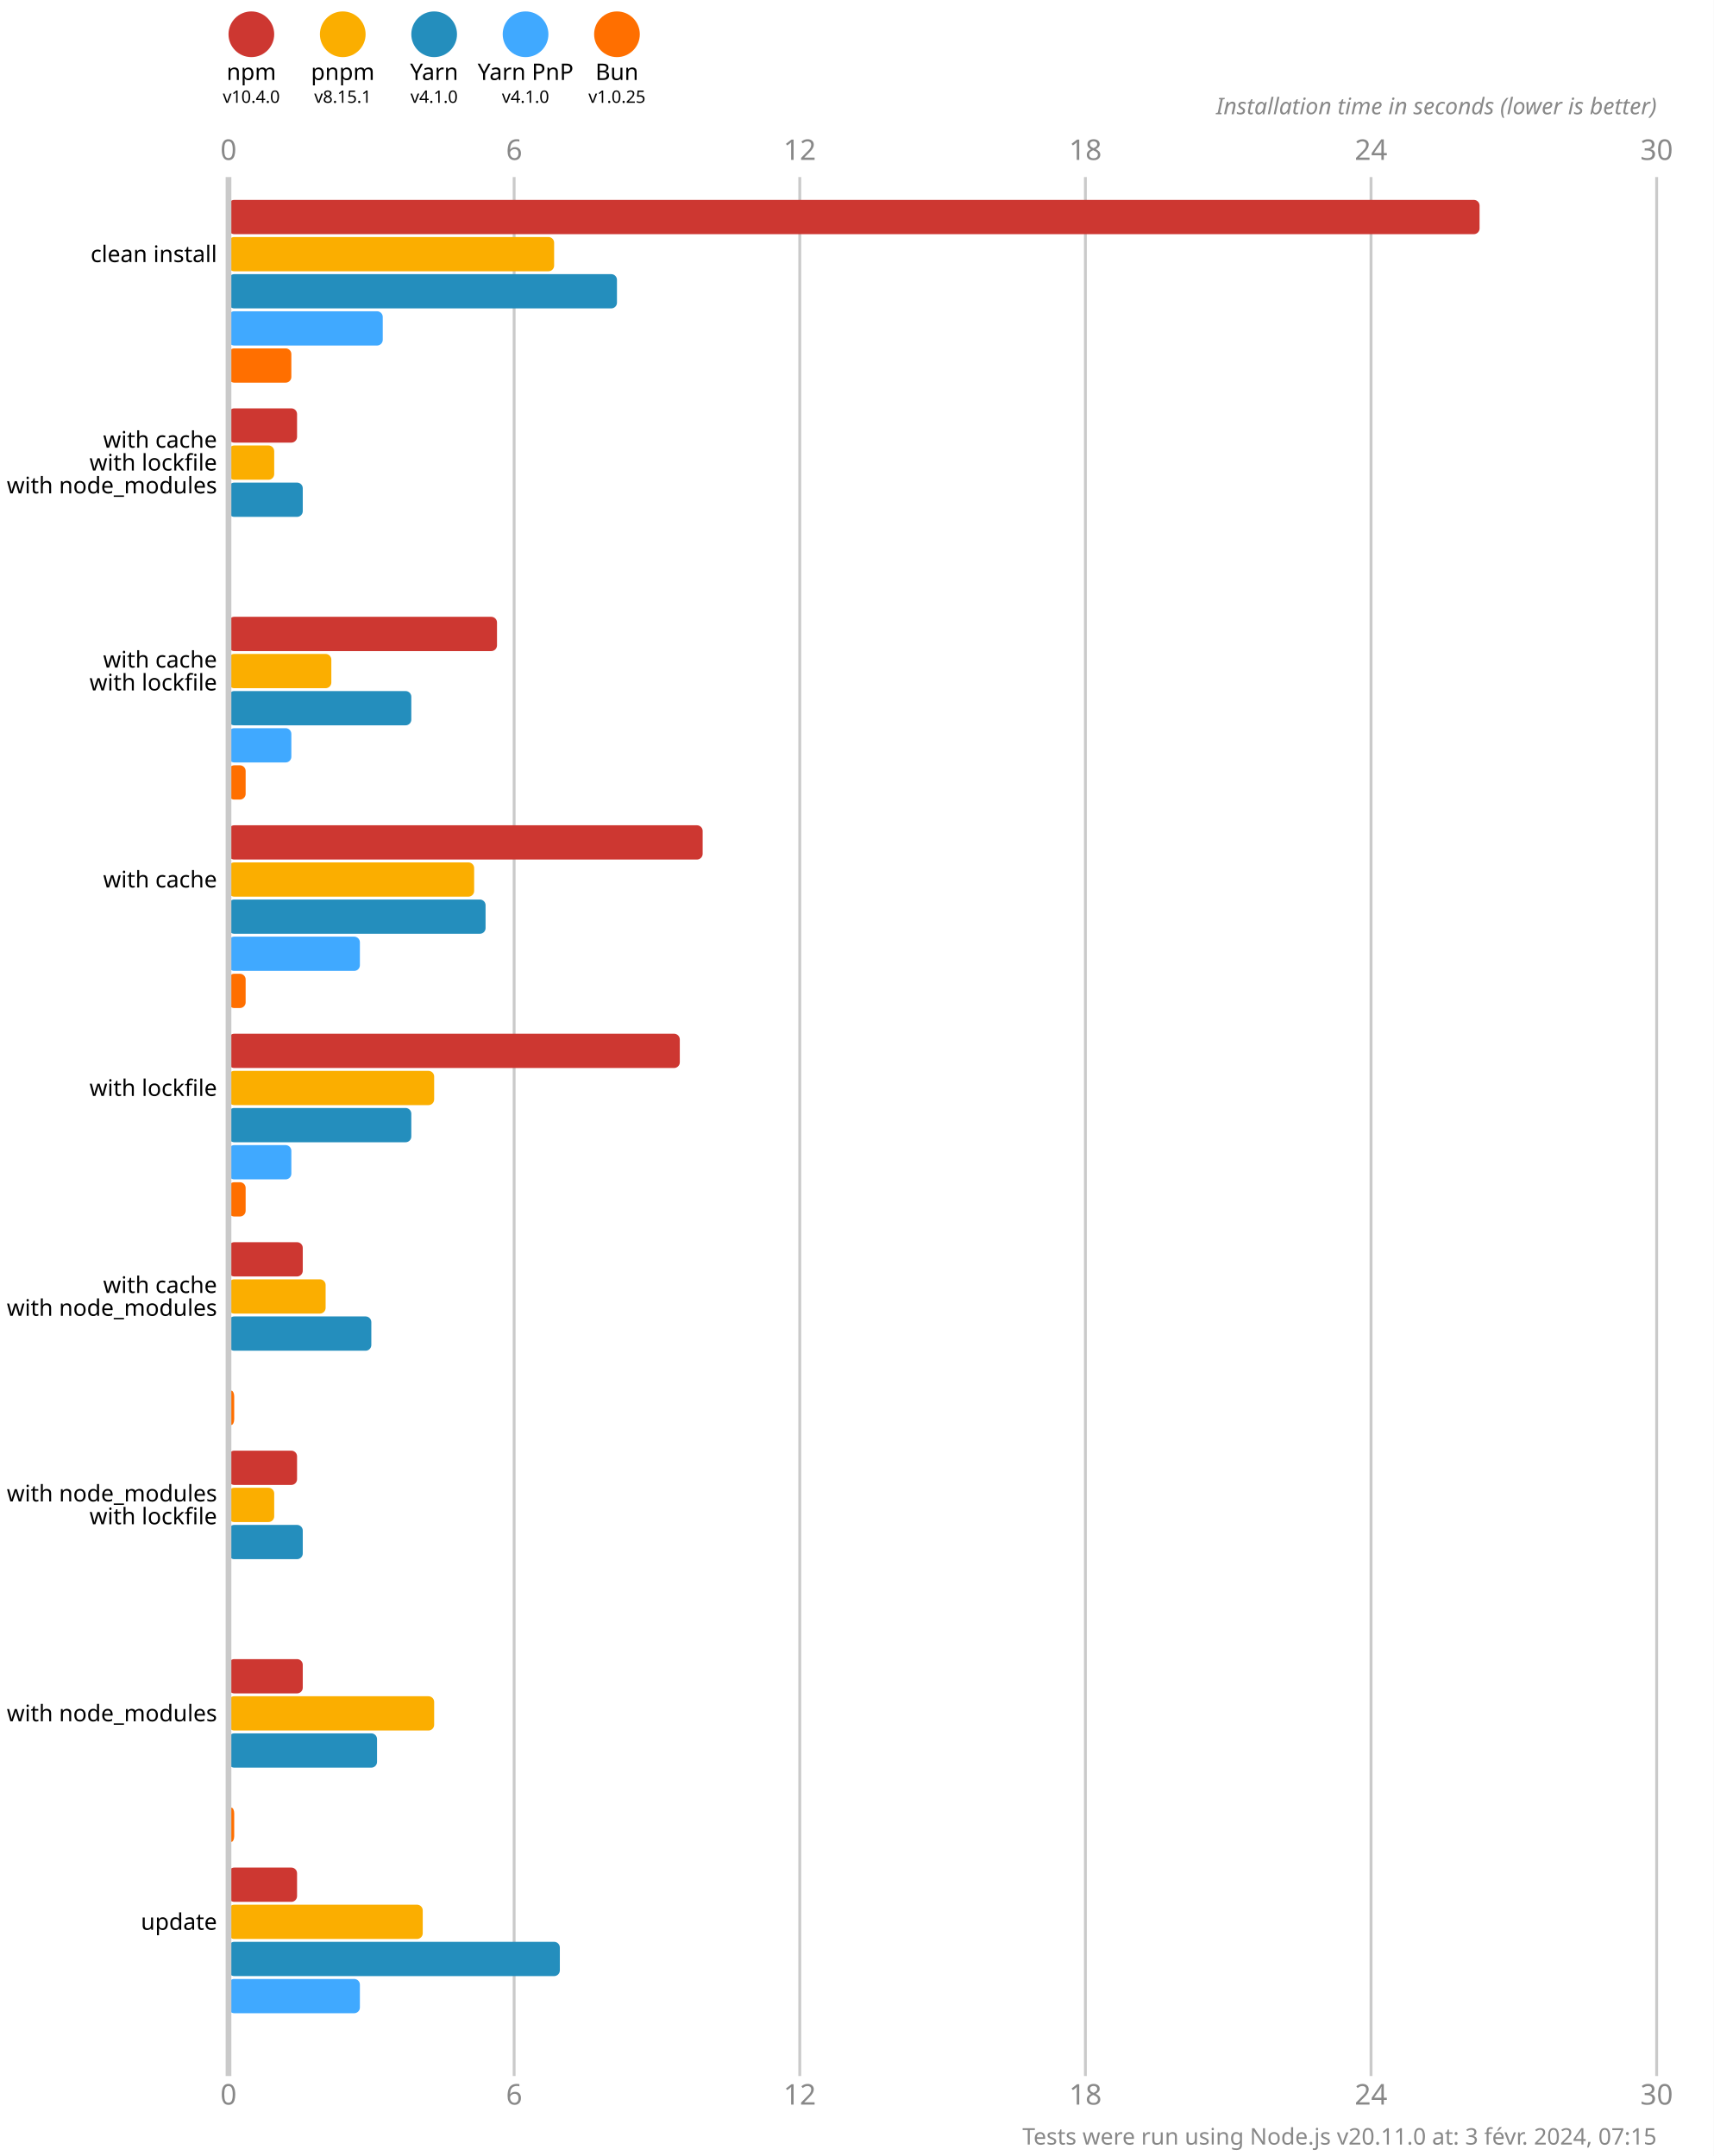
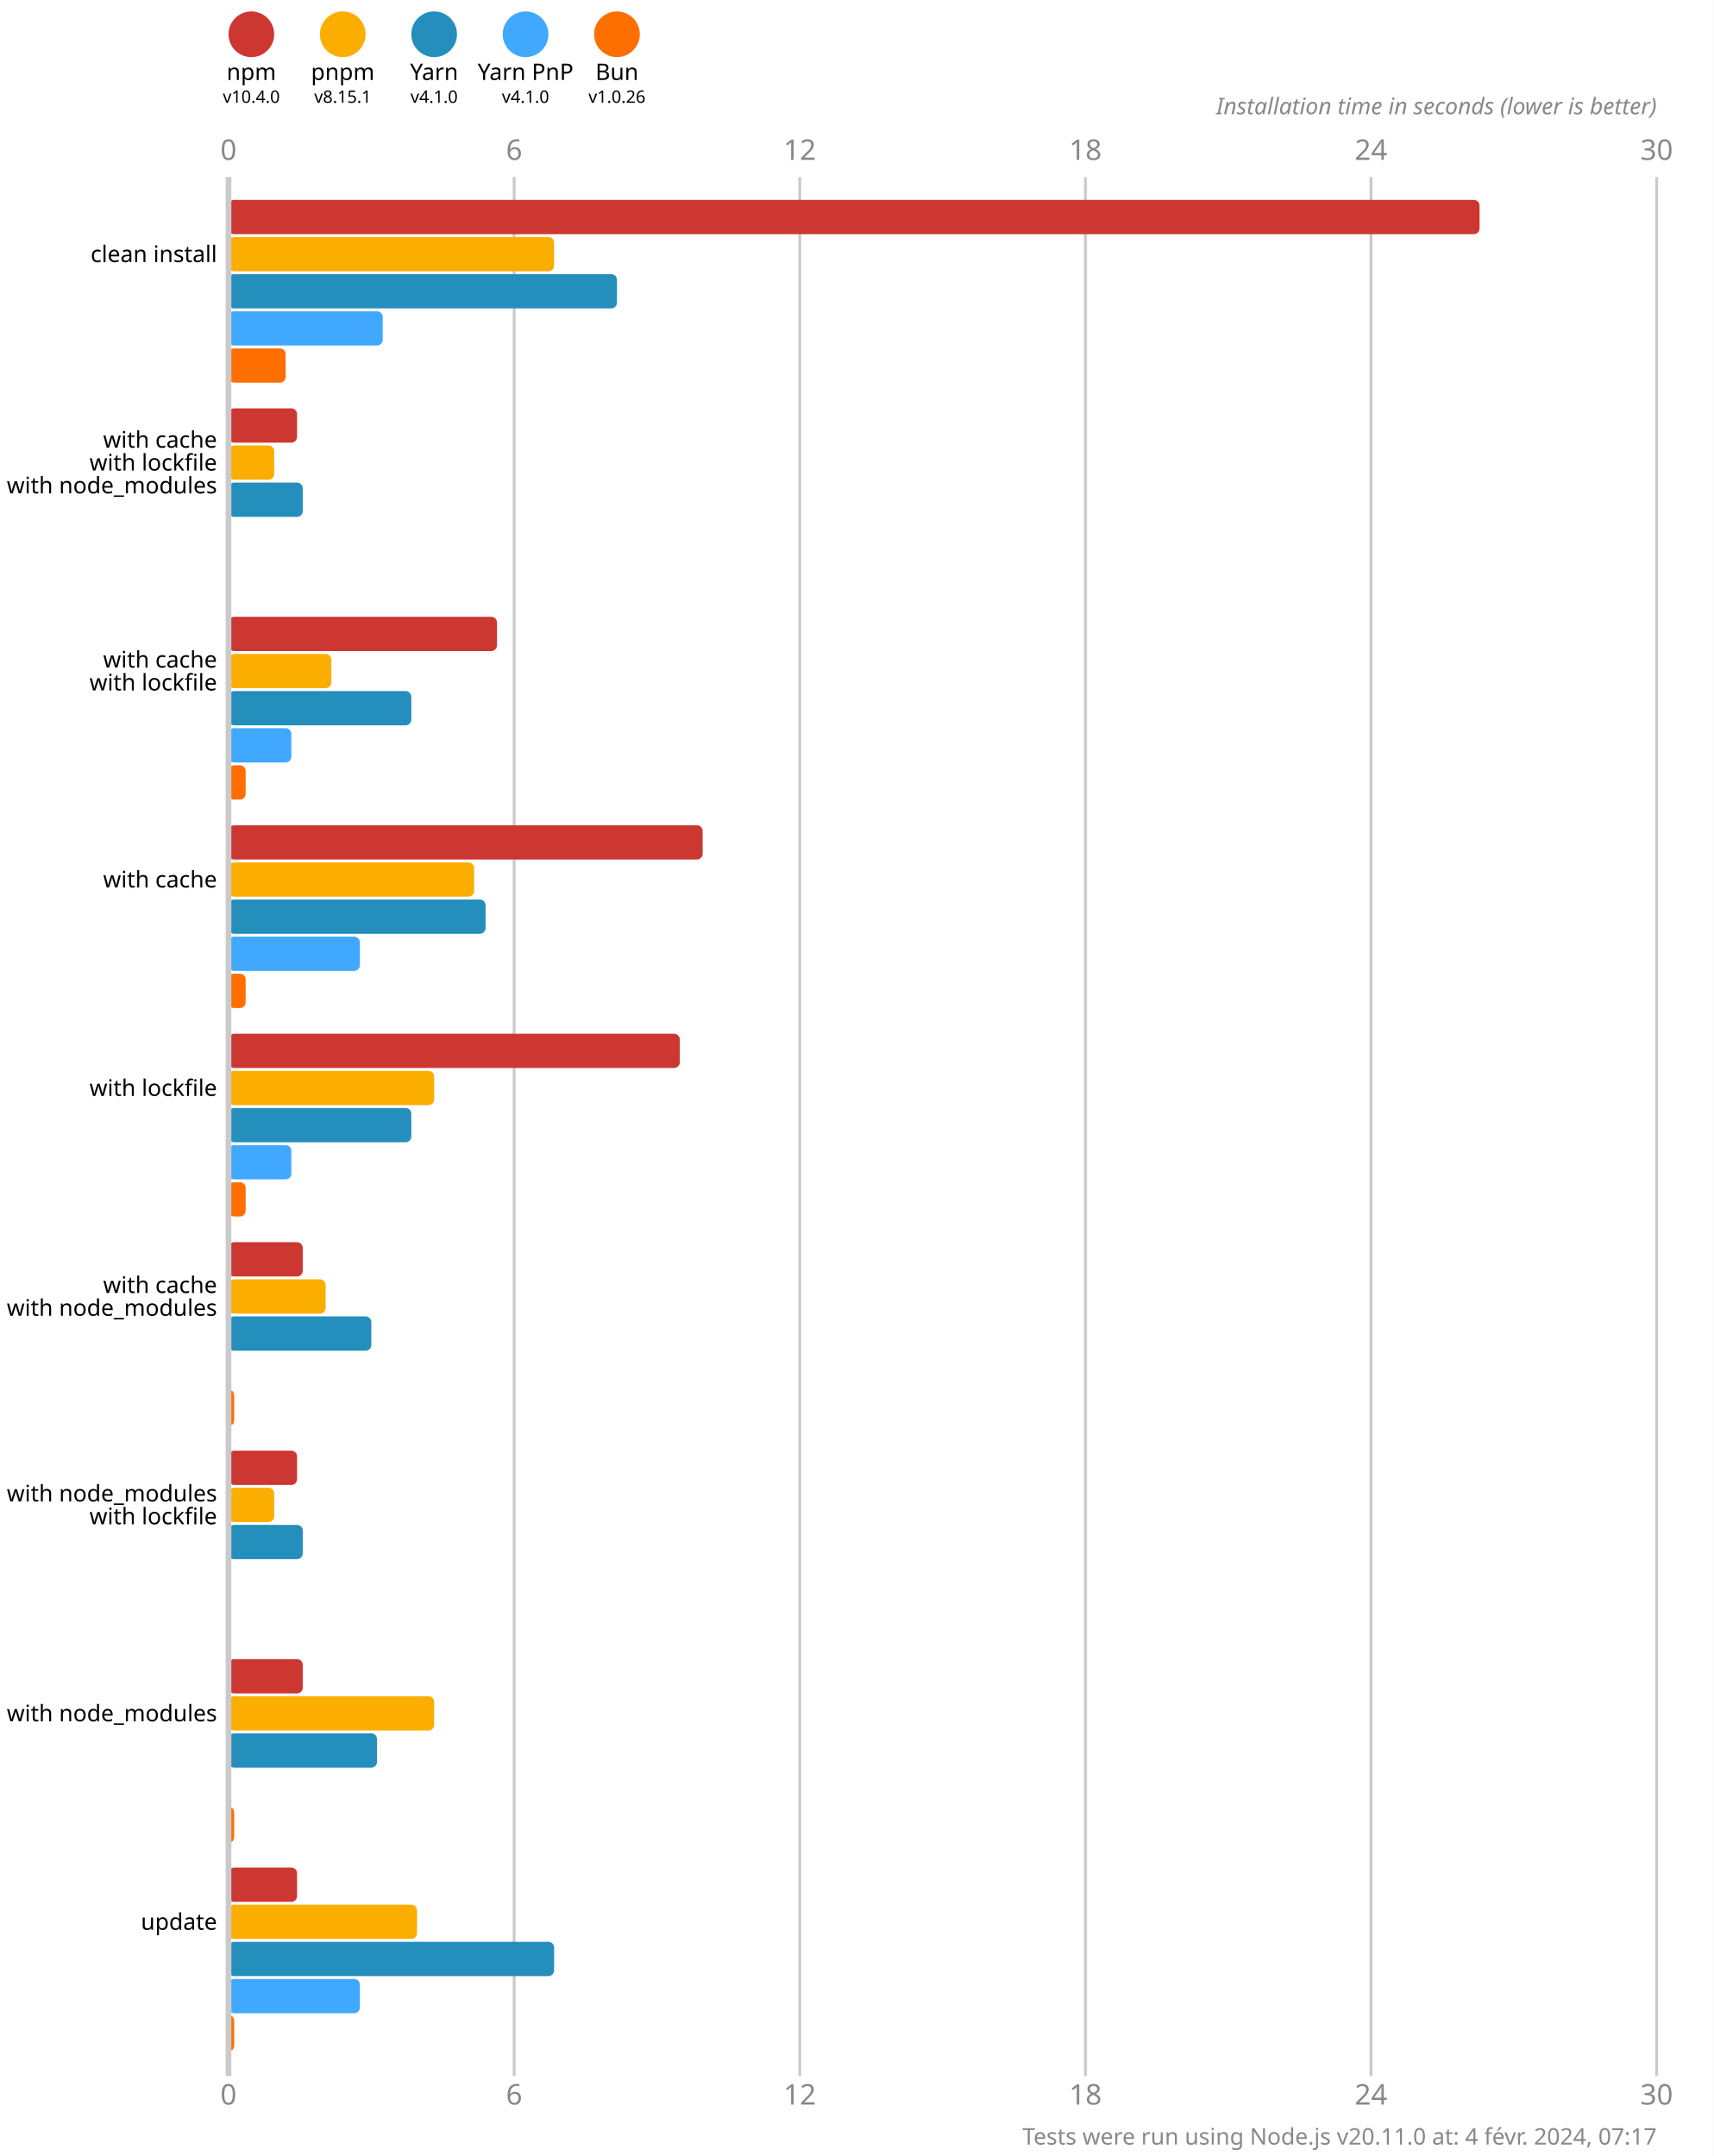
<svg xmlns="http://www.w3.org/2000/svg" version="1.1" viewBox="0 0 300 377.5">
  <style>
    .font { font-family: sans-serif; }
    .s3 { font-size: 3px; }
    .s4 { font-size: 4px; }
    .s5 { font-size: 5px; }
    .line { stroke: #cacaca; }
    .width { stroke-width: 0.5; }
    .text { fill: #888; }
  </style>
  <rect x="0" y="0" width="300" height="377.5" fill="#fff" />
  <circle cx="44" cy="6" r="4" fill="#cd3731" />
  <text x="44" y="14" class="font s4" text-anchor="middle">npm</text>
  <text x="44" y="18" class="font s3" text-anchor="middle">v10.4.0</text>
  <circle cx="60" cy="6" r="4" fill="#fbae00" />
  <text x="60" y="14" class="font s4" text-anchor="middle">pnpm</text>
  <text x="60" y="18" class="font s3" text-anchor="middle">v8.15.1</text>
  <circle cx="76" cy="6" r="4" fill="#248ebd" />
  <text x="76" y="14" class="font s4" text-anchor="middle">Yarn</text>
  <text x="76" y="18" class="font s3" text-anchor="middle">v4.1.0</text>
  <circle cx="92" cy="6" r="4" fill="#40a9ff" />
  <text x="92" y="14" class="font s4" text-anchor="middle">Yarn PnP</text>
  <text x="92" y="18" class="font s3" text-anchor="middle">v4.1.0</text>
  <circle cx="108" cy="6" r="4" fill="#ff6f00" />
  <text x="108" y="14" class="font s4" text-anchor="middle">Bun</text>
-   <text x="108" y="18" class="font s3" text-anchor="middle">v1.0.25</text>
+   <text x="108" y="18" class="font s3" text-anchor="middle">v1.0.26</text>
  <text x="40" y="28" class="font s5 text" text-anchor="middle">0</text>
  <text x="40" y="368.5" class="font s5 text" text-anchor="middle">0</text>
  <line x1="90" y1="31" x2="90" y2="363.5" class="line width" />
  <text x="90" y="28" class="font s5 text" text-anchor="middle">6</text>
  <text x="90" y="368.5" class="font s5 text" text-anchor="middle">6</text>
  <line x1="140" y1="31" x2="140" y2="363.5" class="line width" />
  <text x="140" y="28" class="font s5 text" text-anchor="middle">12</text>
  <text x="140" y="368.5" class="font s5 text" text-anchor="middle">12</text>
  <line x1="190" y1="31" x2="190" y2="363.5" class="line width" />
  <text x="190" y="28" class="font s5 text" text-anchor="middle">18</text>
  <text x="190" y="368.5" class="font s5 text" text-anchor="middle">18</text>
  <line x1="240" y1="31" x2="240" y2="363.5" class="line width" />
  <text x="240" y="28" class="font s5 text" text-anchor="middle">24</text>
  <text x="240" y="368.5" class="font s5 text" text-anchor="middle">24</text>
  <line x1="290" y1="31" x2="290" y2="363.5" class="line width" />
  <text x="290" y="28" class="font s5 text" text-anchor="middle">30</text>
  <text x="290" y="368.5" class="font s5 text" text-anchor="middle">30</text>
  <text x="290" y="20" class="font s4 text" font-style="italic" text-anchor="end">Installation time in seconds (lower is better)</text>
  <rect x="40" y="35" width="219" height="6" fill="#cd3731" rx="1" ry="1" />
  <rect x="40" y="41.5" width="57" height="6" fill="#fbae00" rx="1" ry="1" />
  <rect x="40" y="48" width="68" height="6" fill="#248ebd" rx="1" ry="1" />
  <rect x="40" y="54.5" width="27" height="6" fill="#40a9ff" rx="1" ry="1" />
-   <rect x="40" y="61" width="11" height="6" fill="#ff6f00" rx="1" ry="1" />
+   <rect x="40" y="61" width="10" height="6" fill="#ff6f00" rx="1" ry="1" />
  <rect x="40" y="71.5" width="12" height="6" fill="#cd3731" rx="1" ry="1" />
  <rect x="40" y="78" width="8" height="6" fill="#fbae00" rx="1" ry="1" />
  <rect x="40" y="84.5" width="13" height="6" fill="#248ebd" rx="1" ry="1" />
  <rect x="40" y="91" width="0" height="6" fill="#40a9ff" rx="1" ry="1" />
  <rect x="40" y="97.5" width="0" height="6" fill="#ff6f00" rx="1" ry="1" />
  <rect x="40" y="108" width="47" height="6" fill="#cd3731" rx="1" ry="1" />
  <rect x="40" y="114.5" width="18" height="6" fill="#fbae00" rx="1" ry="1" />
  <rect x="40" y="121" width="32" height="6" fill="#248ebd" rx="1" ry="1" />
  <rect x="40" y="127.5" width="11" height="6" fill="#40a9ff" rx="1" ry="1" />
  <rect x="40" y="134" width="3" height="6" fill="#ff6f00" rx="1" ry="1" />
  <rect x="40" y="144.5" width="83" height="6" fill="#cd3731" rx="1" ry="1" />
  <rect x="40" y="151" width="43" height="6" fill="#fbae00" rx="1" ry="1" />
  <rect x="40" y="157.5" width="45" height="6" fill="#248ebd" rx="1" ry="1" />
  <rect x="40" y="164" width="23" height="6" fill="#40a9ff" rx="1" ry="1" />
  <rect x="40" y="170.5" width="3" height="6" fill="#ff6f00" rx="1" ry="1" />
  <rect x="40" y="181" width="79" height="6" fill="#cd3731" rx="1" ry="1" />
  <rect x="40" y="187.5" width="36" height="6" fill="#fbae00" rx="1" ry="1" />
  <rect x="40" y="194" width="32" height="6" fill="#248ebd" rx="1" ry="1" />
  <rect x="40" y="200.5" width="11" height="6" fill="#40a9ff" rx="1" ry="1" />
  <rect x="40" y="207" width="3" height="6" fill="#ff6f00" rx="1" ry="1" />
  <rect x="40" y="217.5" width="13" height="6" fill="#cd3731" rx="1" ry="1" />
  <rect x="40" y="224" width="17" height="6" fill="#fbae00" rx="1" ry="1" />
  <rect x="40" y="230.5" width="25" height="6" fill="#248ebd" rx="1" ry="1" />
  <rect x="40" y="237" width="0" height="6" fill="#40a9ff" rx="1" ry="1" />
  <rect x="40" y="243.5" width="1" height="6" fill="#ff6f00" rx="1" ry="1" />
  <rect x="40" y="254" width="12" height="6" fill="#cd3731" rx="1" ry="1" />
  <rect x="40" y="260.5" width="8" height="6" fill="#fbae00" rx="1" ry="1" />
  <rect x="40" y="267" width="13" height="6" fill="#248ebd" rx="1" ry="1" />
  <rect x="40" y="273.5" width="0" height="6" fill="#40a9ff" rx="1" ry="1" />
  <rect x="40" y="280" width="0" height="6" fill="#ff6f00" rx="1" ry="1" />
  <rect x="40" y="290.5" width="13" height="6" fill="#cd3731" rx="1" ry="1" />
  <rect x="40" y="297" width="36" height="6" fill="#fbae00" rx="1" ry="1" />
  <rect x="40" y="303.5" width="26" height="6" fill="#248ebd" rx="1" ry="1" />
  <rect x="40" y="310" width="0" height="6" fill="#40a9ff" rx="1" ry="1" />
  <rect x="40" y="316.5" width="1" height="6" fill="#ff6f00" rx="1" ry="1" />
  <rect x="40" y="327" width="12" height="6" fill="#cd3731" rx="1" ry="1" />
-   <rect x="40" y="333.5" width="34" height="6" fill="#fbae00" rx="1" ry="1" />
-   <rect x="40" y="340" width="58" height="6" fill="#248ebd" rx="1" ry="1" />
+   <rect x="40" y="333.5" width="33" height="6" fill="#fbae00" rx="1" ry="1" />
+   <rect x="40" y="340" width="57" height="6" fill="#248ebd" rx="1" ry="1" />
  <rect x="40" y="346.5" width="23" height="6" fill="#40a9ff" rx="1" ry="1" />
-   <rect x="40" y="353" width="0" height="6" fill="#ff6f00" rx="1" ry="1" />
+   <rect x="40" y="353" width="1" height="6" fill="#ff6f00" rx="1" ry="1" />
  <line x1="40" y1="31" x2="40" y2="363.5" class="line" />
  <text x="38" y="44.5" class="font s4" dominant-baseline="middle" text-anchor="end">clean install</text>
  <text x="38" y="77" class="font s4" dominant-baseline="middle" text-anchor="end">with cache</text>
  <text x="38" y="81" class="font s4" dominant-baseline="middle" text-anchor="end">with lockfile</text>
  <text x="38" y="85" class="font s4" dominant-baseline="middle" text-anchor="end">with node_modules</text>
  <text x="38" y="115.5" class="font s4" dominant-baseline="middle" text-anchor="end">with cache</text>
  <text x="38" y="119.5" class="font s4" dominant-baseline="middle" text-anchor="end">with lockfile</text>
  <text x="38" y="154" class="font s4" dominant-baseline="middle" text-anchor="end">with cache</text>
  <text x="38" y="190.5" class="font s4" dominant-baseline="middle" text-anchor="end">with lockfile</text>
  <text x="38" y="225" class="font s4" dominant-baseline="middle" text-anchor="end">with cache</text>
  <text x="38" y="229" class="font s4" dominant-baseline="middle" text-anchor="end">with node_modules</text>
  <text x="38" y="261.5" class="font s4" dominant-baseline="middle" text-anchor="end">with node_modules</text>
  <text x="38" y="265.5" class="font s4" dominant-baseline="middle" text-anchor="end">with lockfile</text>
  <text x="38" y="300" class="font s4" dominant-baseline="middle" text-anchor="end">with node_modules</text>
  <text x="38" y="336.5" class="font s4" dominant-baseline="middle" text-anchor="end">update</text>
-   <text x="290" y="375.5" class="font s4 text" text-anchor="end">Tests were run using Node.js v20.11.0 at: 3 févr. 2024, 07:15</text>
+   <text x="290" y="375.5" class="font s4 text" text-anchor="end">Tests were run using Node.js v20.11.0 at: 4 févr. 2024, 07:17</text>
</svg>
